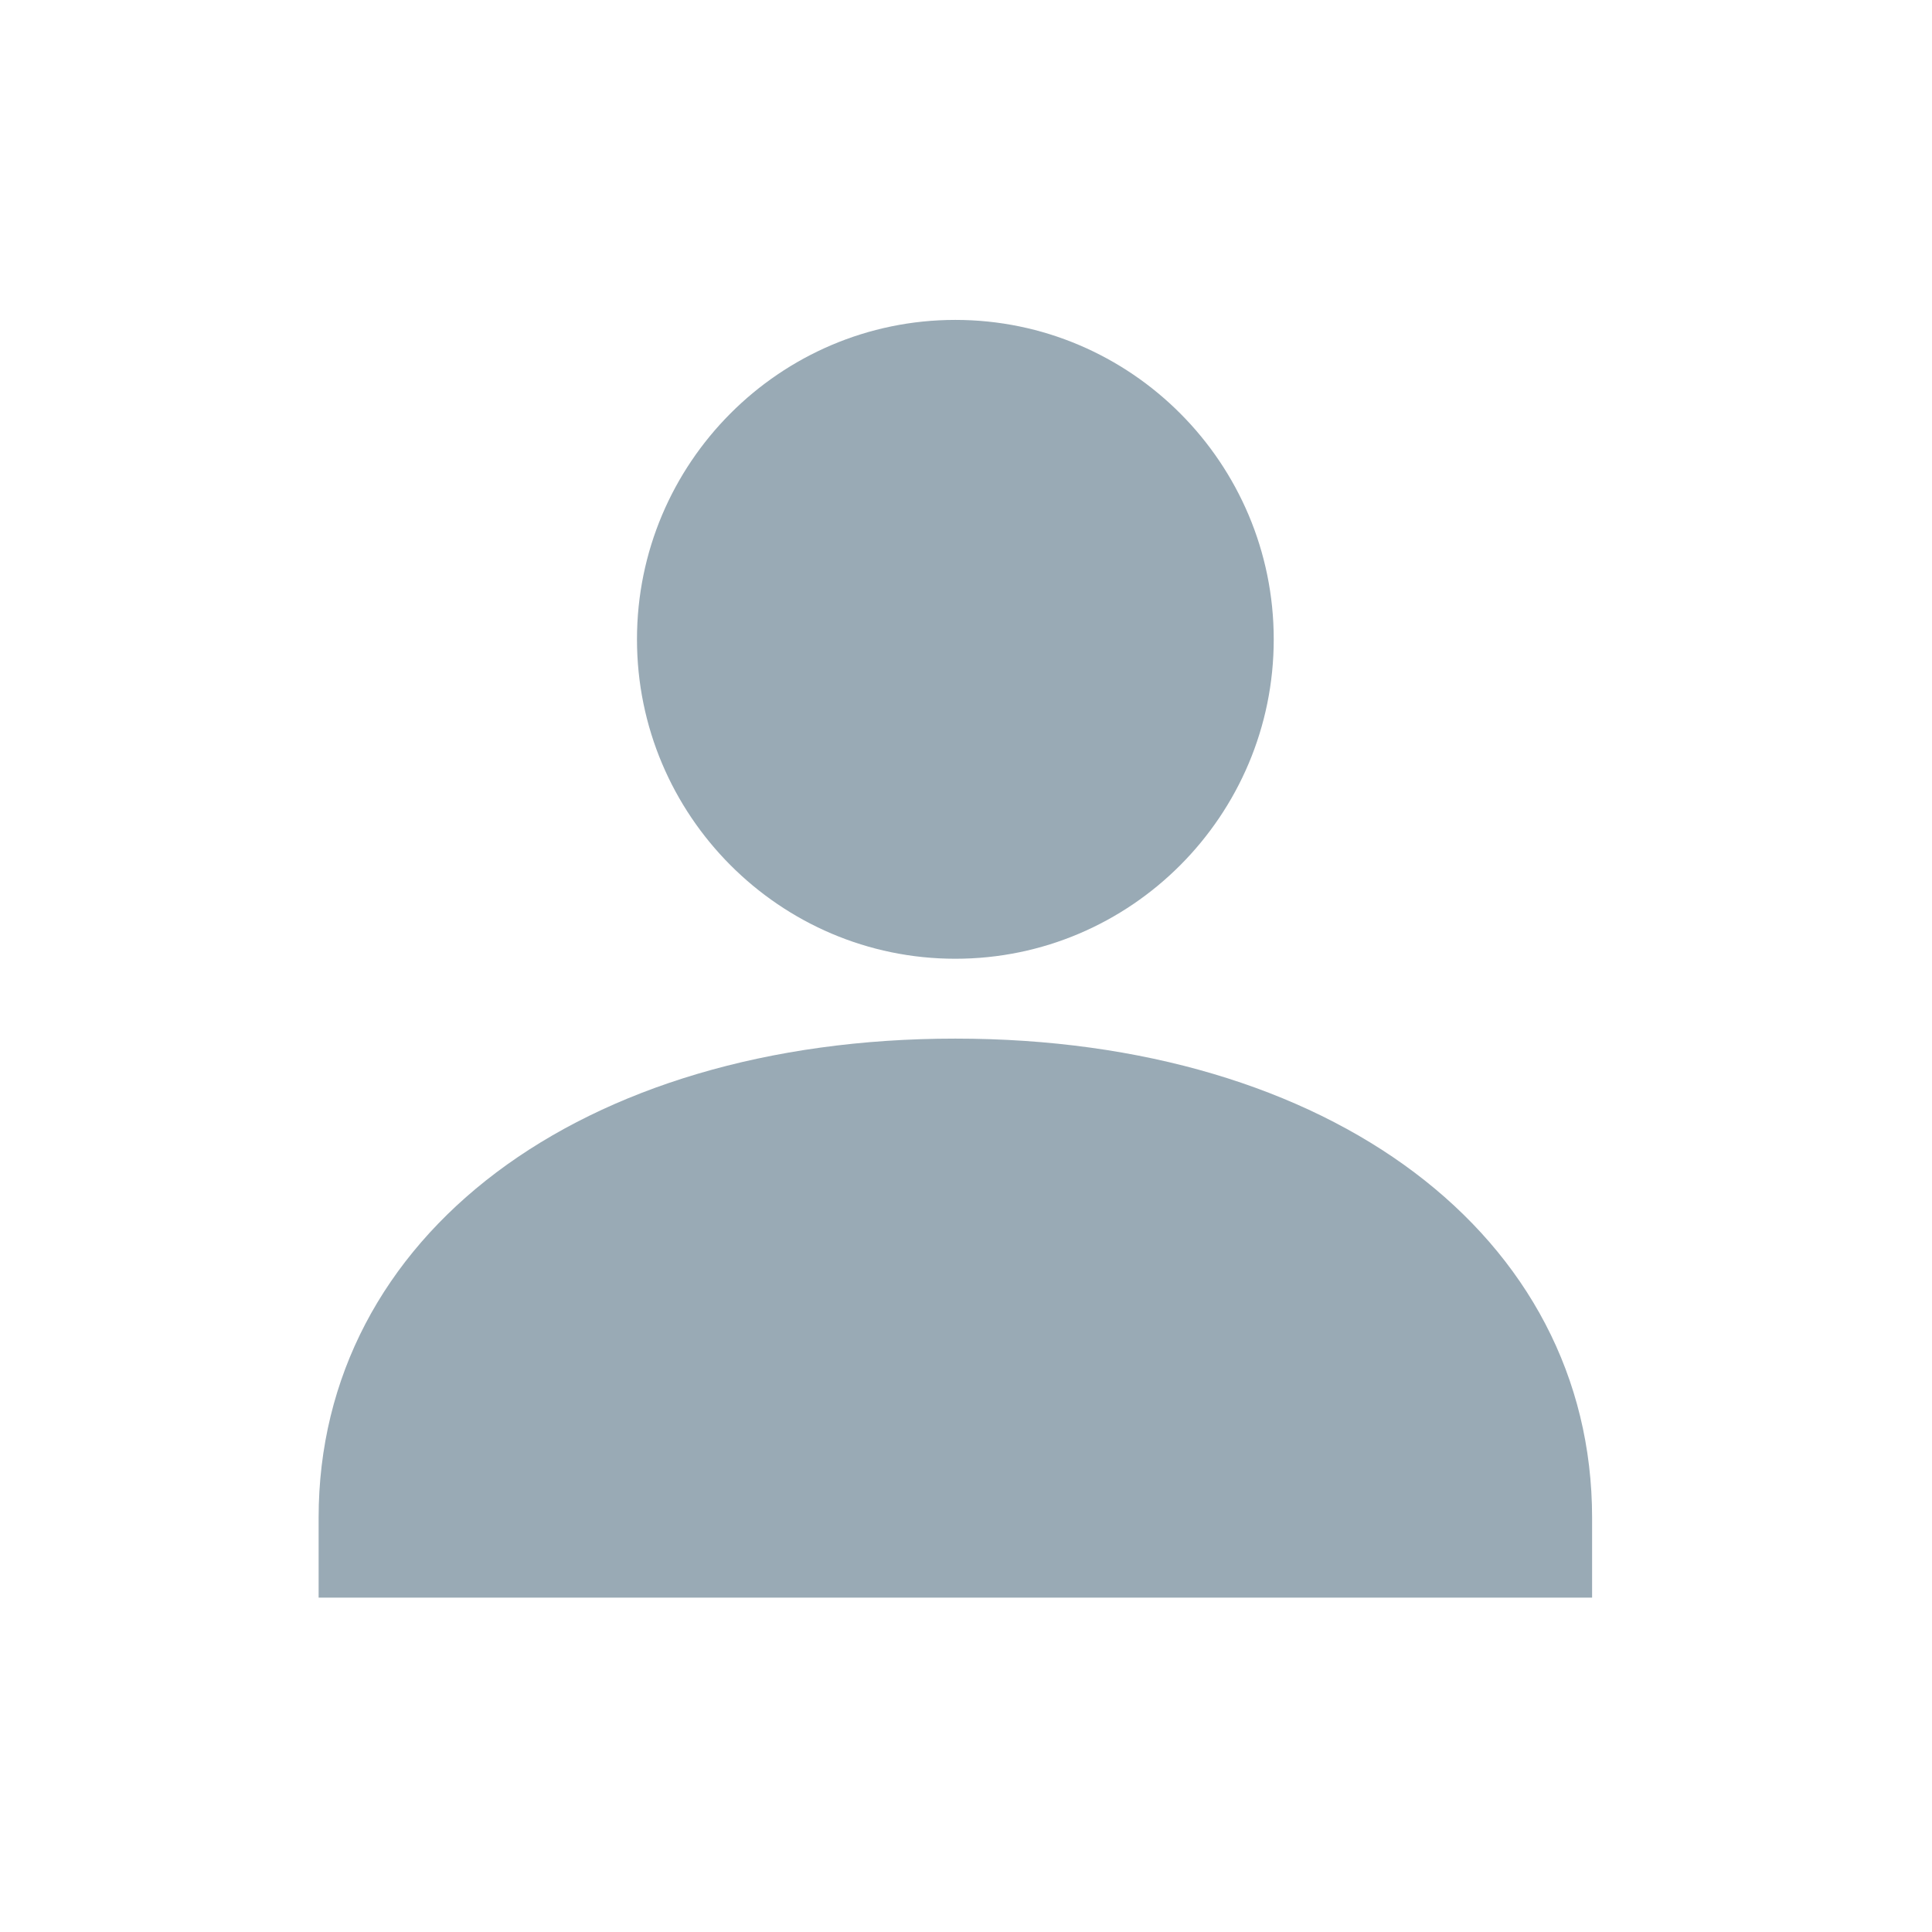
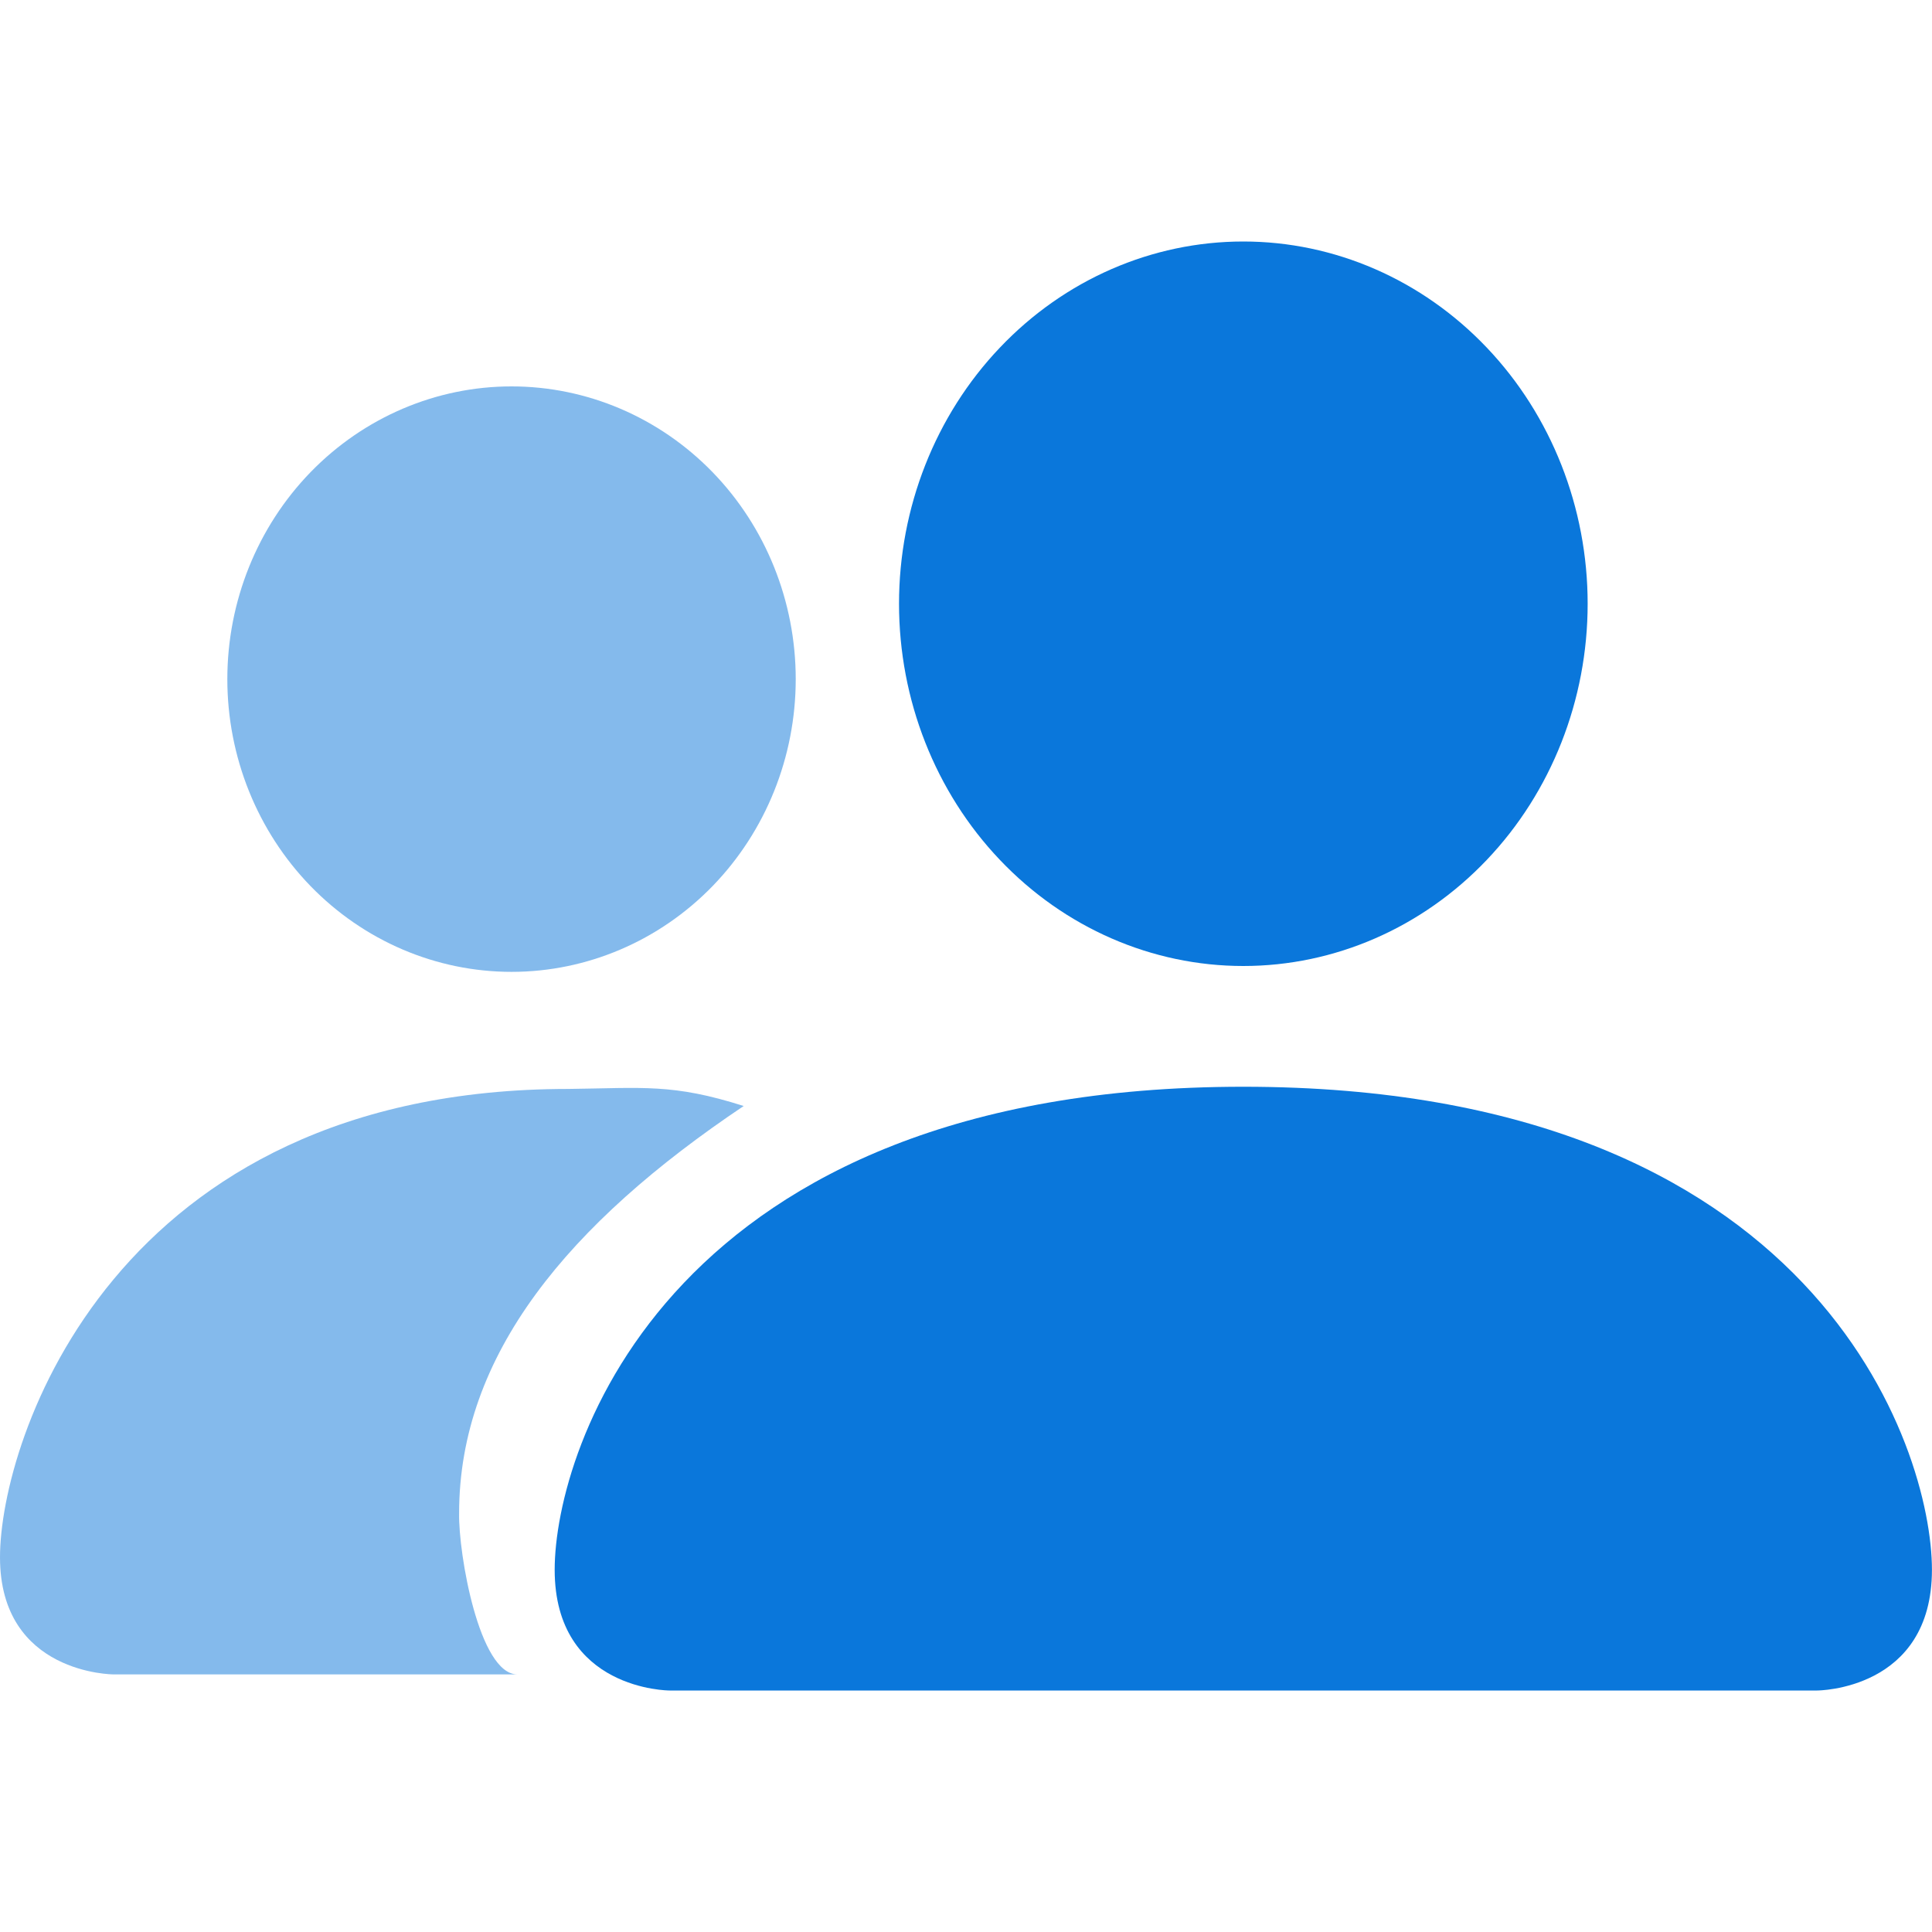
- <svg xmlns="http://www.w3.org/2000/svg" width="60" height="60" viewBox="0 0 60 60" fill="none">
-   <path d="M39.557 19.855C39.557 25.323 35.122 29.775 29.669 29.775C24.219 29.775 19.782 25.323 19.782 19.855C19.782 14.386 24.216 9.935 29.669 9.935C35.122 9.935 39.557 14.386 39.557 19.855ZM9.895 47.136C9.895 38.374 18.027 32.255 29.669 32.255C41.314 32.255 49.444 38.374 49.444 47.136V49.616H9.895V47.136Z" fill="#99AAB5" />
+ <svg xmlns="http://www.w3.org/2000/svg" width="30" height="30" viewBox="0 0 30 30" fill="none">
+   <path fill-rule="evenodd" clip-rule="evenodd" d="M8.034 26C7.441 26 7.118 24.128 7.129 23.5C7.129 21.036 8.826 19 11.548 17.174C10.442 16.822 9.984 16.895 8.826 16.909C1.765 16.909 0 22.364 0 24.182C0 26 1.765 26 1.765 26H8.034ZM7.943 15.091C9.114 15.091 10.236 14.612 11.064 13.76C11.892 12.907 12.356 11.751 12.356 10.546C12.356 9.34 11.892 8.184 11.064 7.331C10.236 6.479 9.114 6 7.943 6C6.773 6 5.651 6.479 4.823 7.331C3.995 8.184 3.53 9.34 3.53 10.546C3.53 11.751 3.995 12.907 4.823 13.76C5.651 14.612 6.773 15.091 7.943 15.091Z" fill="#0A77DB" fill-opacity="0.5" />
+   <path fill-rule="evenodd" clip-rule="evenodd" d="M10.396 26.25C10.396 26.25 8.613 26.25 8.613 24.375C8.613 22.5 10.396 16.875 19.306 16.875C28.217 16.875 29.999 22.5 29.999 24.375C29.999 26.25 28.217 26.25 28.217 26.25H10.396ZM19.306 15C20.724 15 22.084 14.407 23.087 13.352C24.09 12.298 24.653 10.867 24.653 9.375C24.653 7.883 24.09 6.452 23.087 5.398C22.084 4.343 20.724 3.75 19.306 3.75C17.888 3.75 16.528 4.343 15.526 5.398C14.523 6.452 13.96 7.883 13.96 9.375C13.96 10.867 14.523 12.298 15.526 13.352C16.528 14.407 17.888 15 19.306 15Z" fill="#0A77DB" />
</svg>
